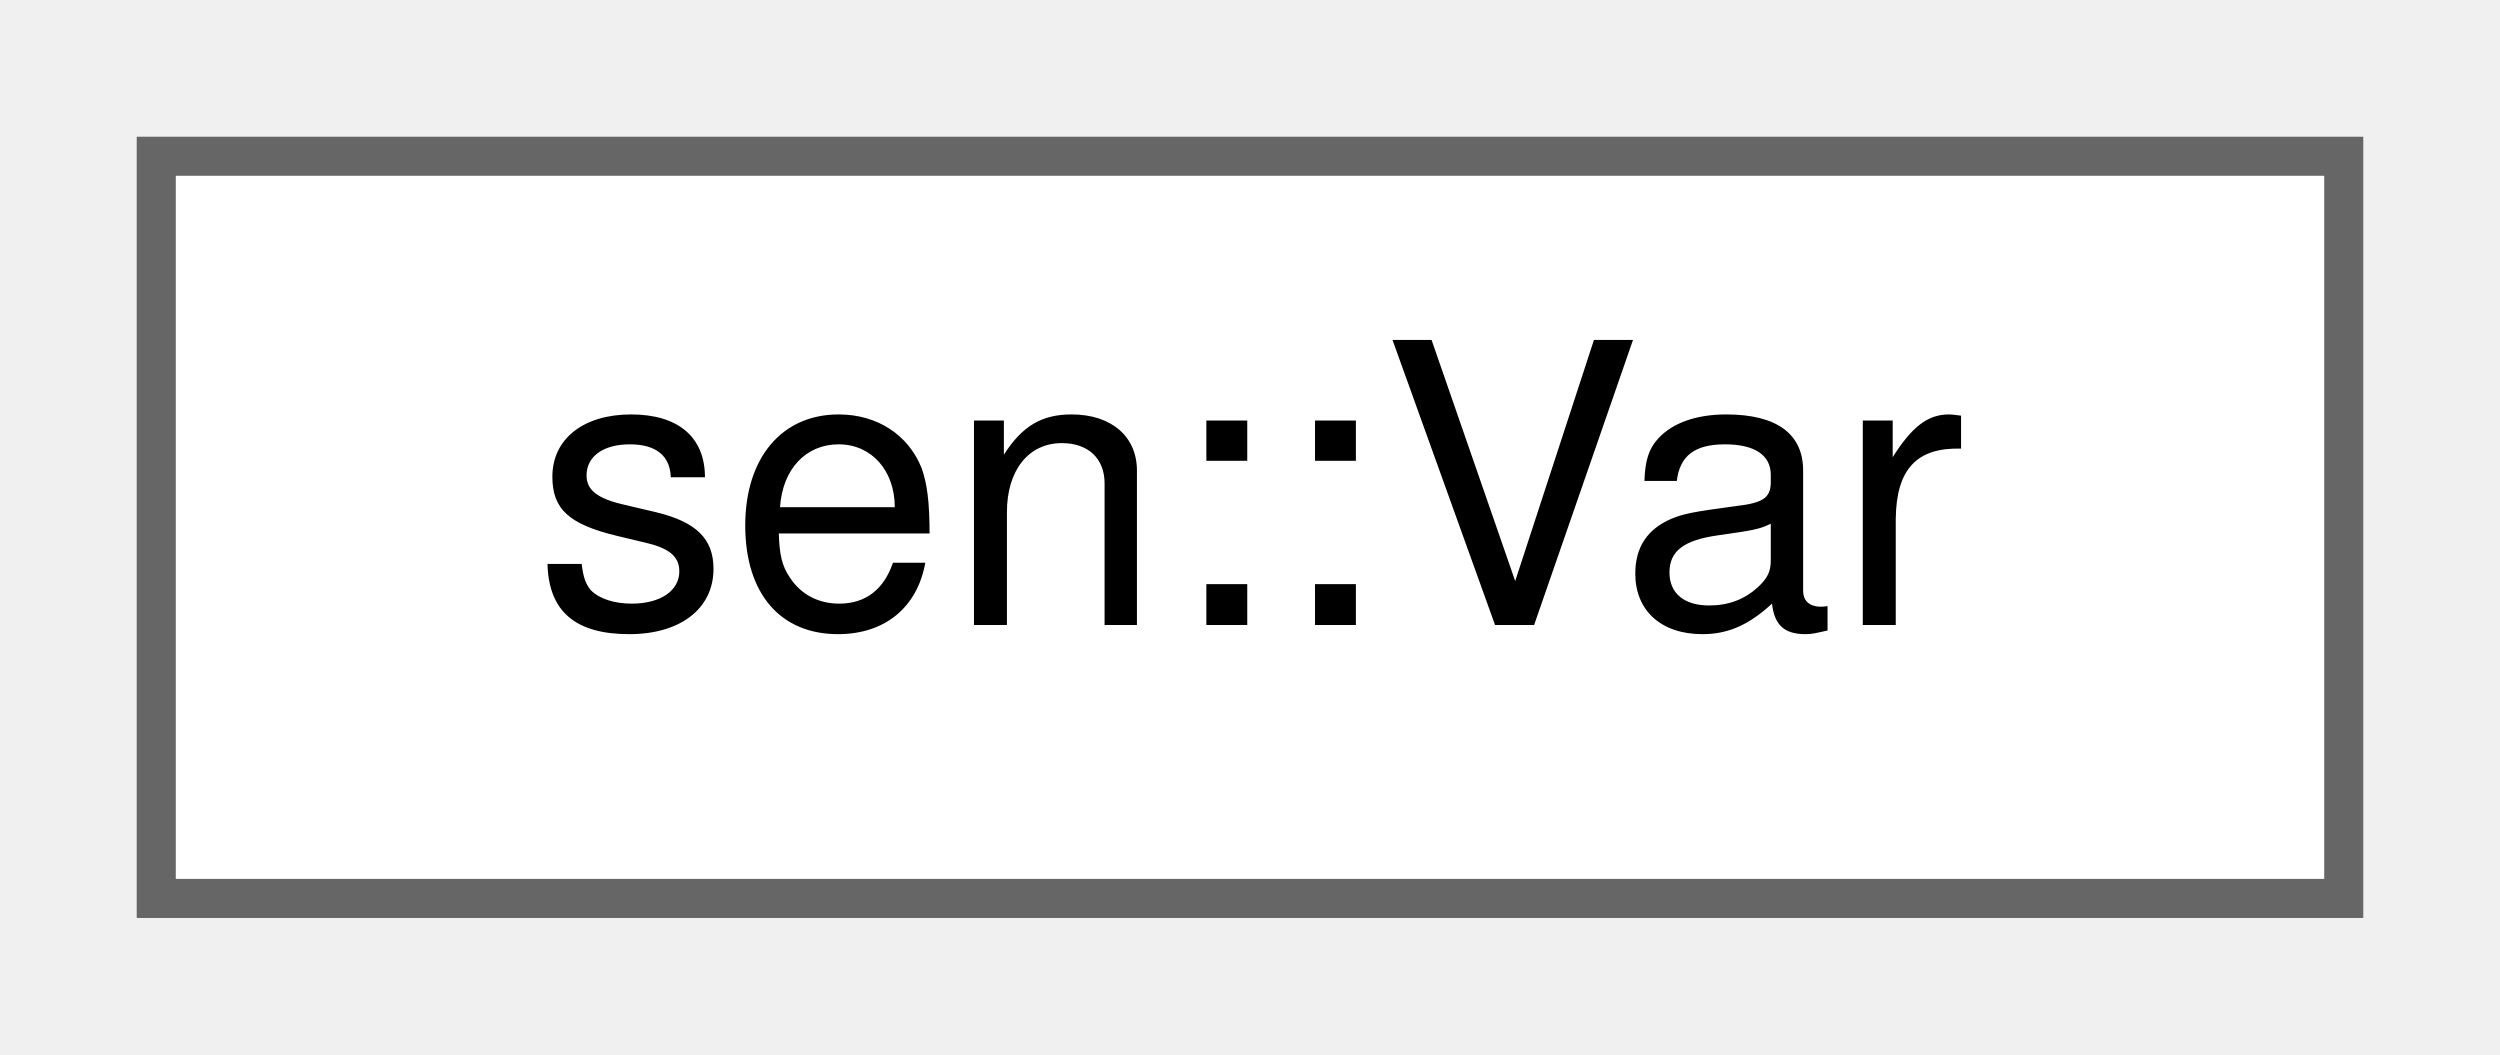
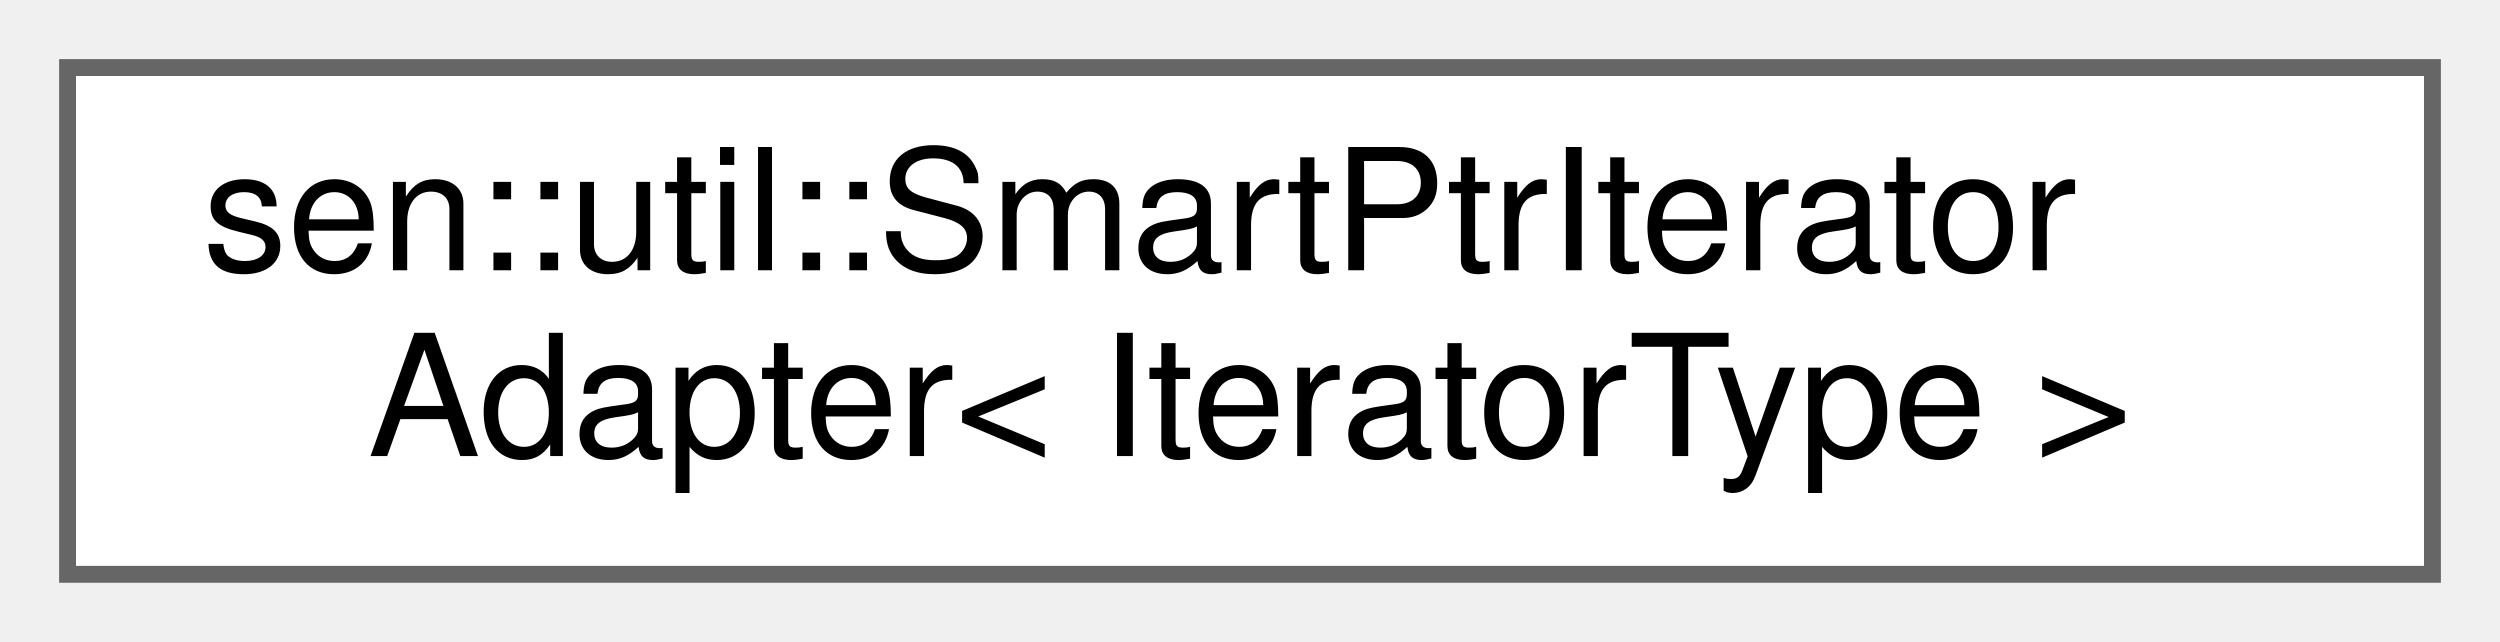
- <svg xmlns="http://www.w3.org/2000/svg" xmlns:xlink="http://www.w3.org/1999/xlink" width="64pt" height="27pt" viewBox="0.00 0.00 64.00 27.00">
-   <g id="graph0" class="graph" transform="scale(1 1) rotate(0) translate(4 23)">
+ <svg xmlns="http://www.w3.org/2000/svg" xmlns:xlink="http://www.w3.org/1999/xlink" width="148pt" height="38pt" viewBox="0.00 0.00 148.00 38.00">
+   <g id="graph0" class="graph" transform="scale(1 1) rotate(0) translate(4 34)">
    <g id="Node000000" class="node">
      <g id="a_Node000000">
-         <a xlink:href="structsen_1_1_var.html" target="_top" xlink:title="Can hold any supported value type. Wraps std::variant to allow recursion and implements some helpers.">
-           <polygon fill="white" stroke="#666666" points="56,-19 0,-19 0,0 56,0 56,-19" />
-           <text text-anchor="middle" x="28" y="-7" font-family="Helvetica,sans-Serif" font-size="10.00">sen::Var</text>
+         <a xlink:href="structsen_1_1util_1_1_smart_ptr_iterator_adapter.html" target="_top" xlink:title="Iterator adapter to turn a iterator that iterates over a smart ptr sequence into one that iterates ov...">
+           <polygon fill="white" stroke="#666666" points="140,-30 0,-30 0,0 140,0 140,-30" />
+           <text text-anchor="start" x="8" y="-18" font-family="Helvetica,sans-Serif" font-size="10.00">sen::util::SmartPtrIterator</text>
+           <text text-anchor="middle" x="70" y="-7" font-family="Helvetica,sans-Serif" font-size="10.00">Adapter&lt; IteratorType &gt;</text>
        </a>
      </g>
    </g>
  </g>
</svg>
